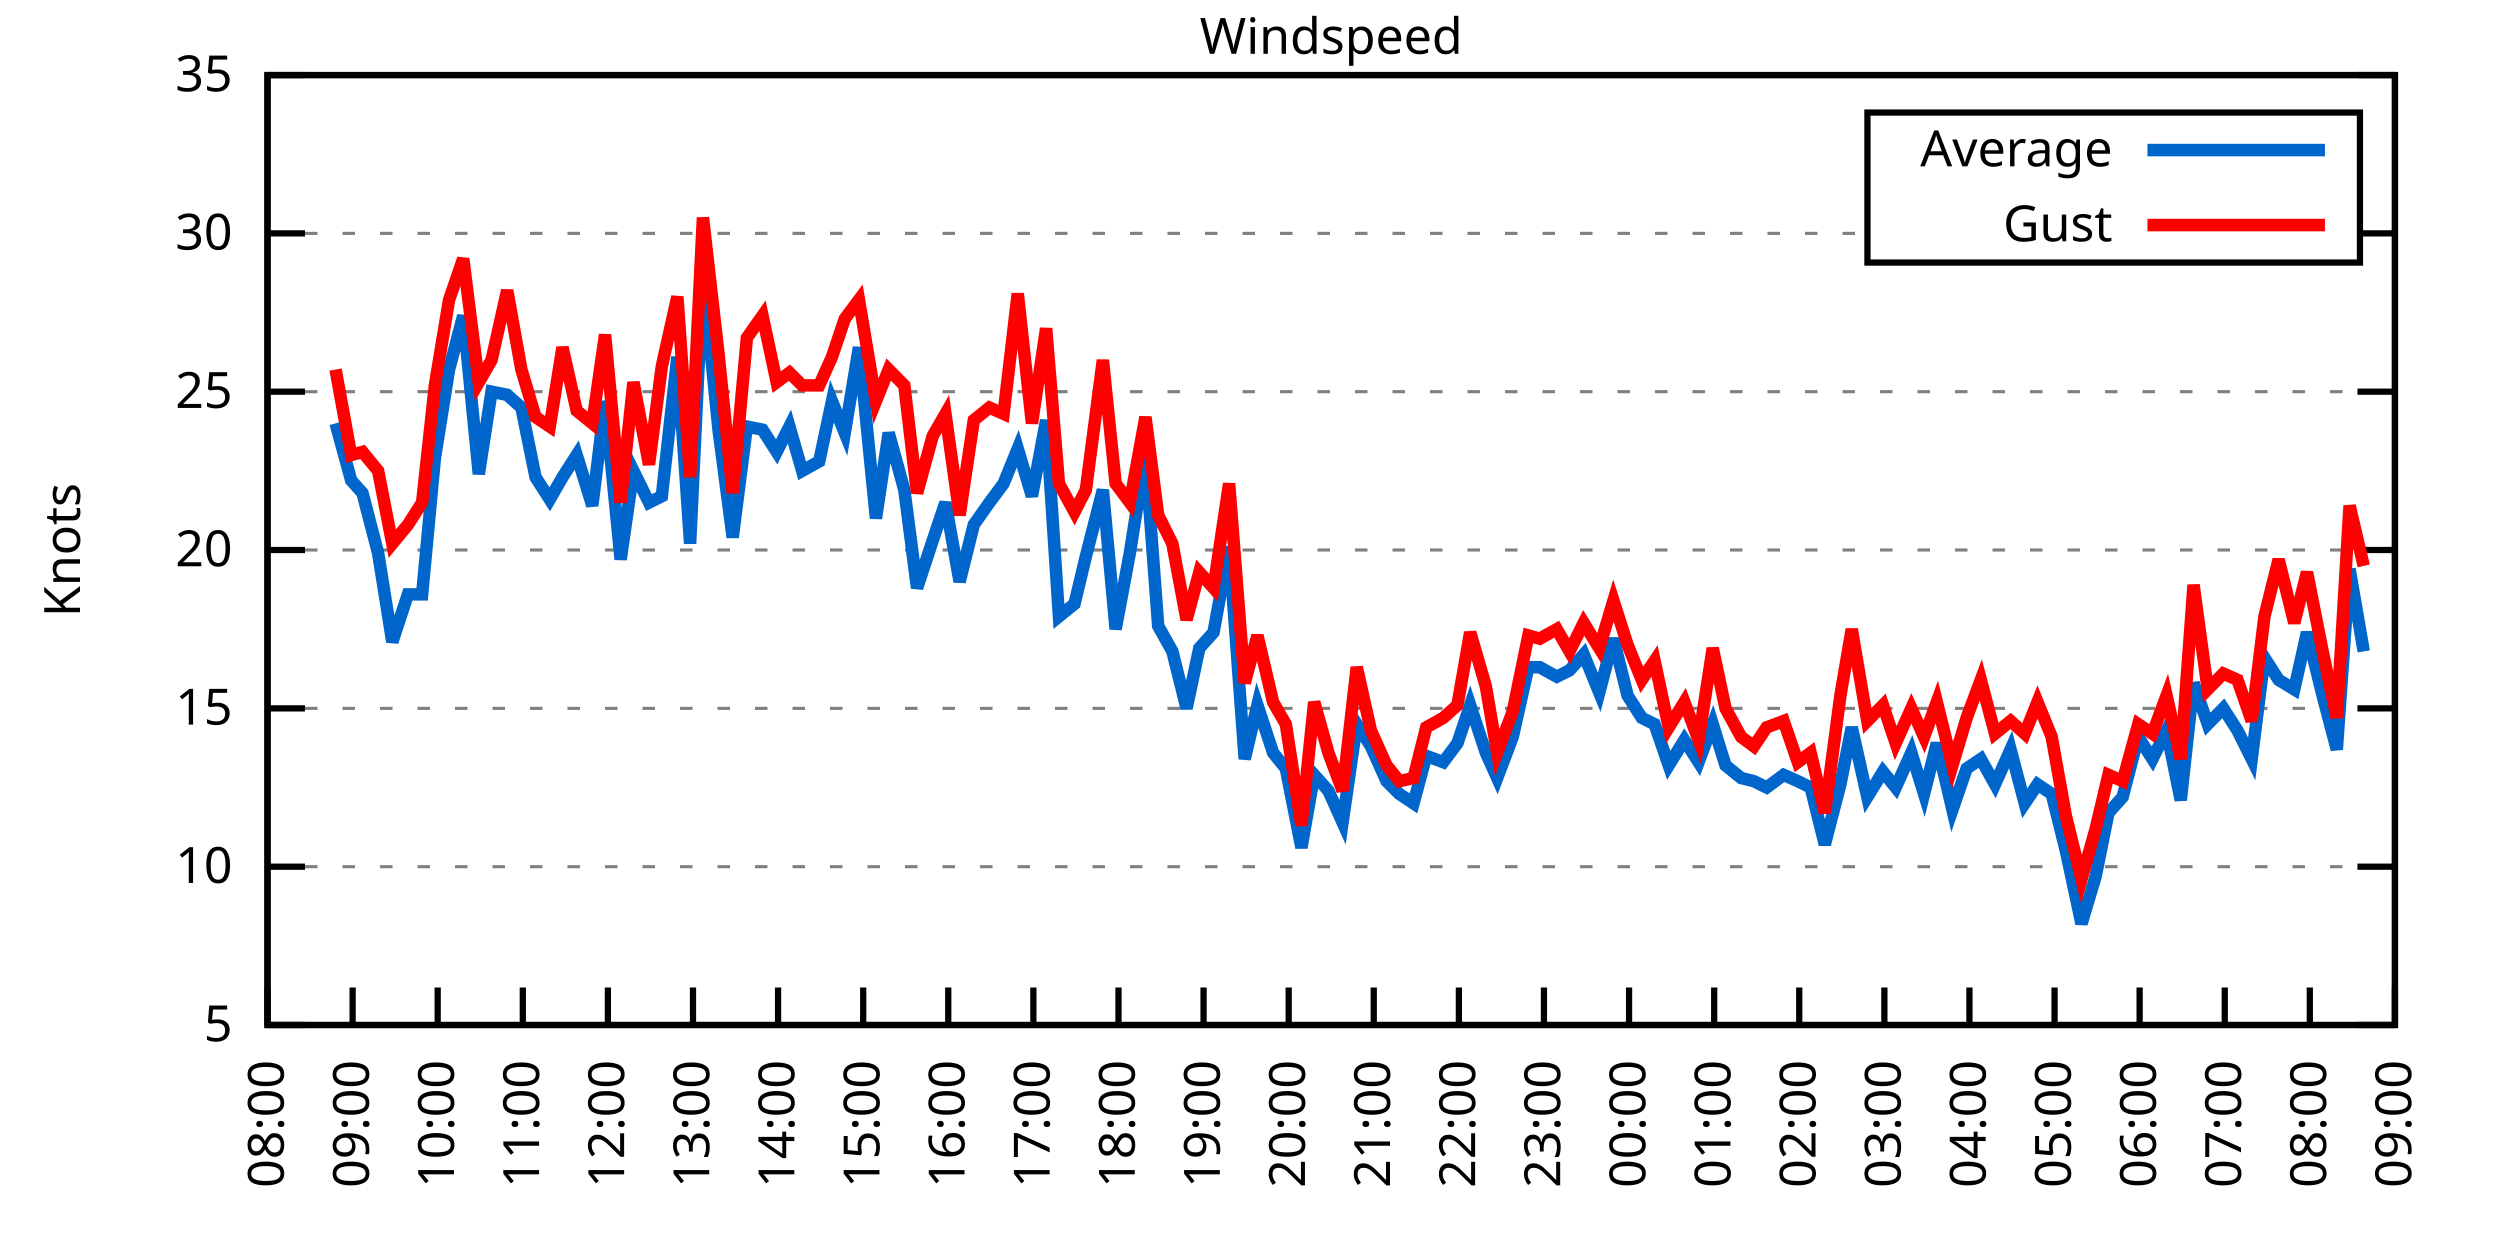
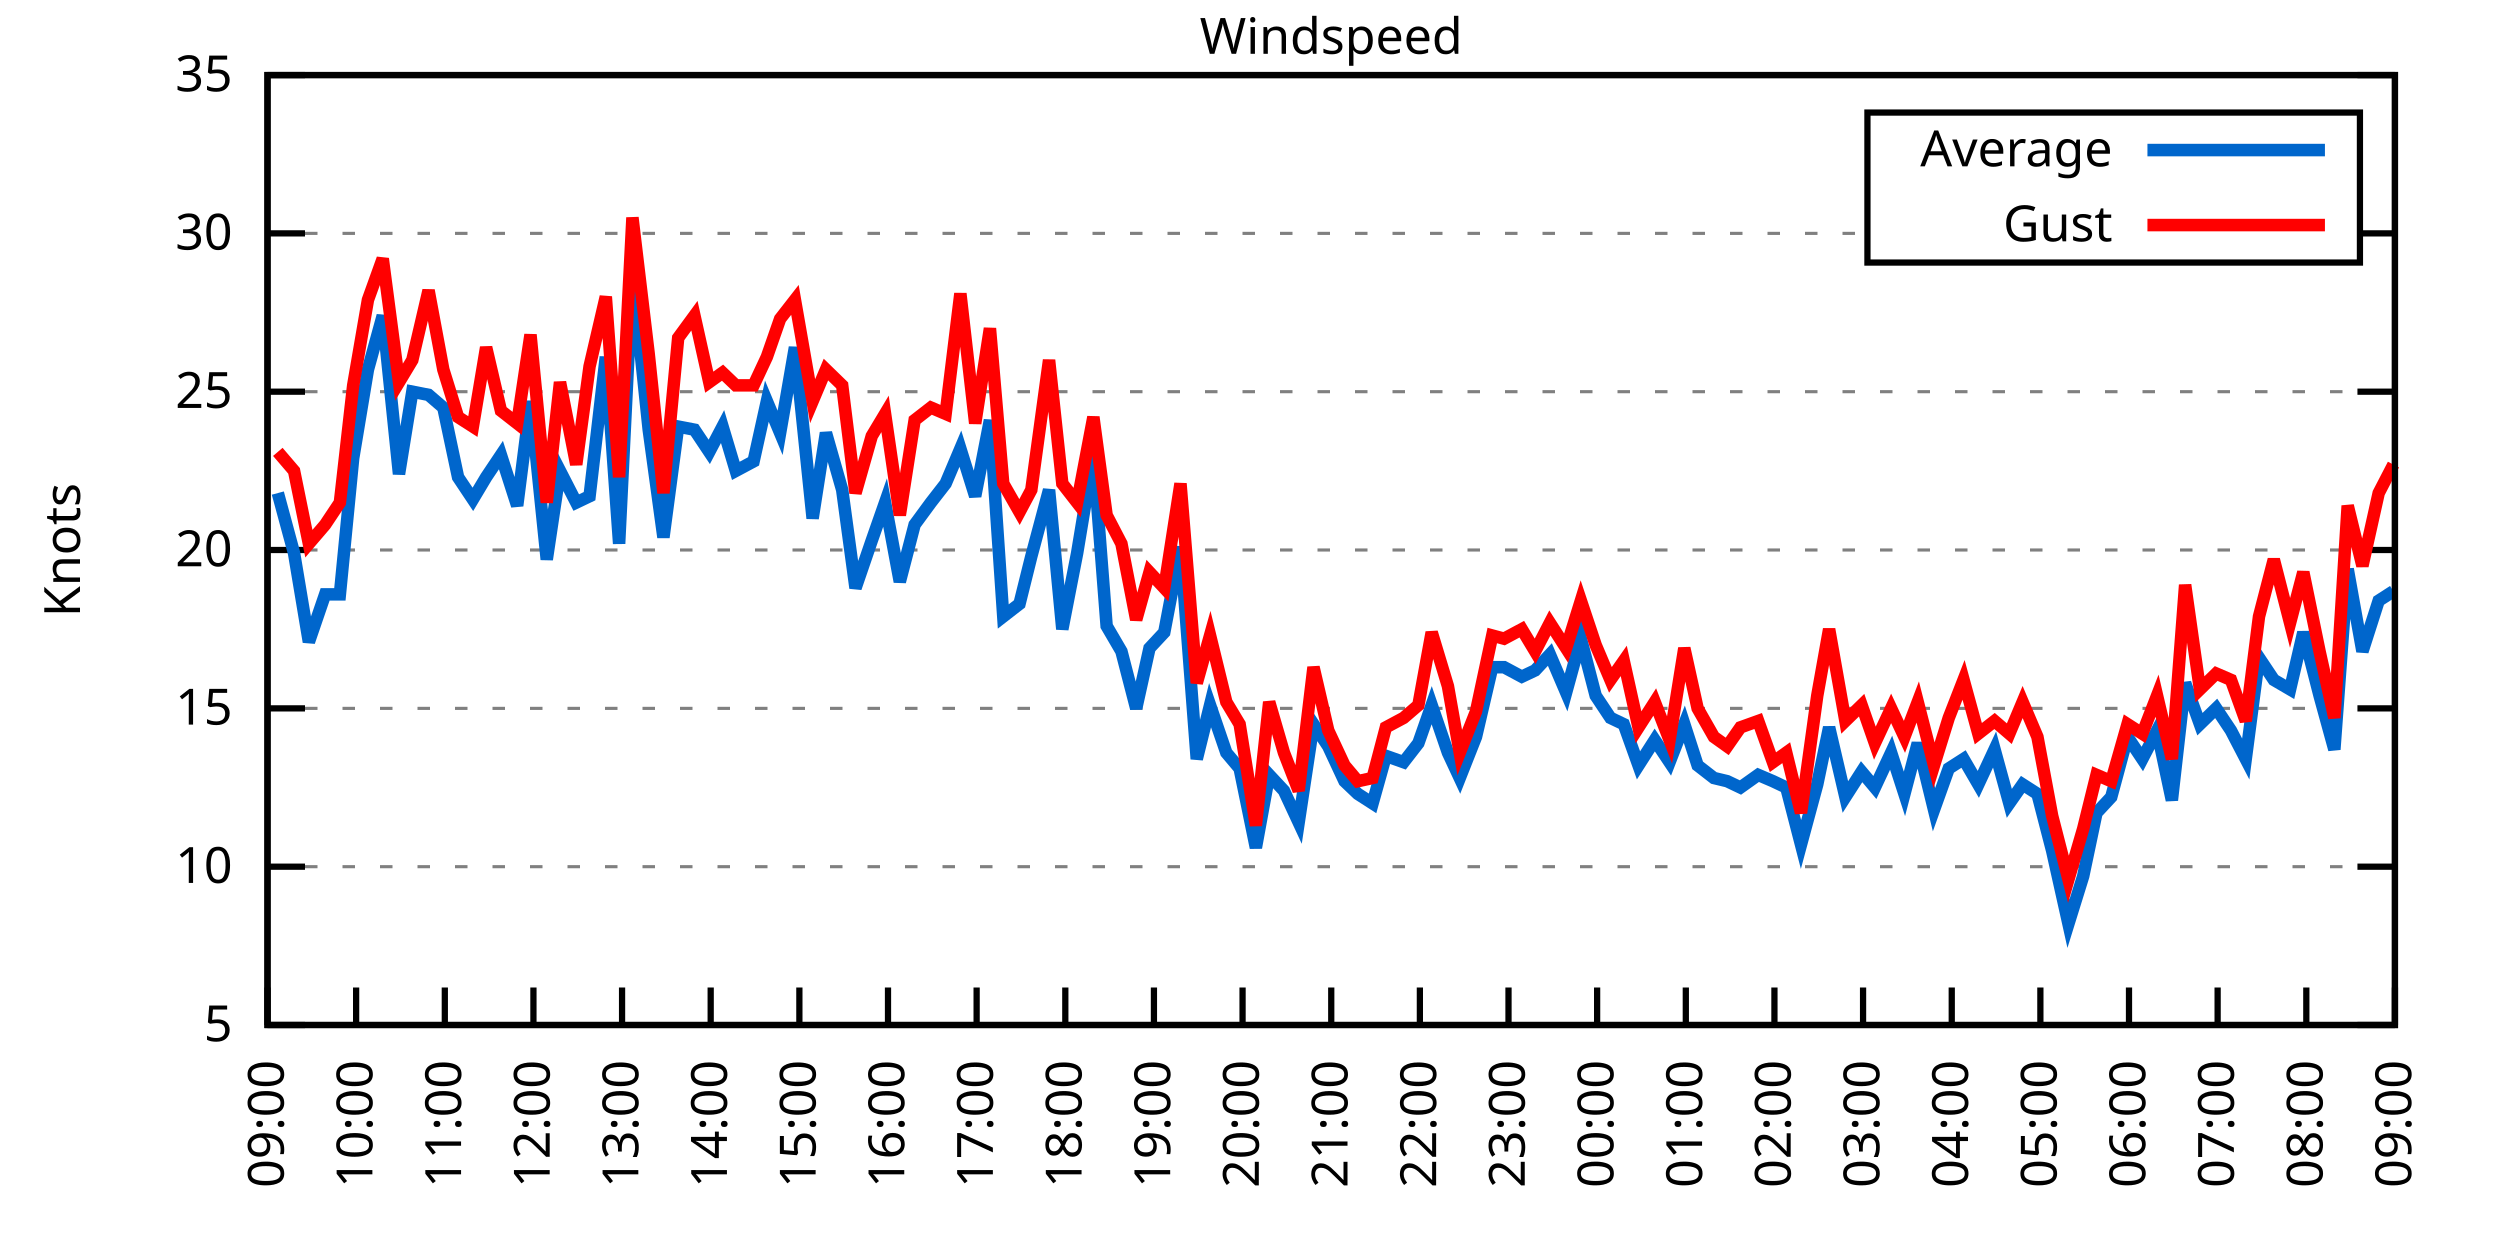
<svg xmlns="http://www.w3.org/2000/svg" xmlns:xlink="http://www.w3.org/1999/xlink" width="400" height="200" viewBox="0 0 400 200">
  <g id="gnuplot_canvas">
    <rect x="0" y="0" width="400" height="200" fill="none" />
    <defs>
      <circle id="gpDot" r="0.5" stroke-width="0.5" stroke="currentColor" />
      <path id="gpPt0" stroke-width="0.333" stroke="currentColor" d="M-1,0 h2 M0,-1 v2" />
      <path id="gpPt1" stroke-width="0.333" stroke="currentColor" d="M-1,-1 L1,1 M1,-1 L-1,1" />
      <path id="gpPt2" stroke-width="0.333" stroke="currentColor" d="M-1,0 L1,0 M0,-1 L0,1 M-1,-1 L1,1 M-1,1 L1,-1" />
      <rect id="gpPt3" stroke-width="0.333" stroke="currentColor" x="-1" y="-1" width="2" height="2" />
      <rect id="gpPt4" stroke-width="0.333" stroke="currentColor" fill="currentColor" x="-1" y="-1" width="2" height="2" />
      <circle id="gpPt5" stroke-width="0.333" stroke="currentColor" cx="0" cy="0" r="1" />
      <use xlink:href="#gpPt5" id="gpPt6" fill="currentColor" stroke="none" />
      <path id="gpPt7" stroke-width="0.333" stroke="currentColor" d="M0,-1.33 L-1.33,0.67 L1.33,0.67 z" />
      <use xlink:href="#gpPt7" id="gpPt8" fill="currentColor" stroke="none" />
      <use xlink:href="#gpPt7" id="gpPt9" stroke="currentColor" transform="rotate(180)" />
      <use xlink:href="#gpPt9" id="gpPt10" fill="currentColor" stroke="none" />
      <use xlink:href="#gpPt3" id="gpPt11" stroke="currentColor" transform="rotate(45)" />
      <use xlink:href="#gpPt11" id="gpPt12" fill="currentColor" stroke="none" />
      <path id="gpPt13" stroke-width="0.333" stroke="currentColor" d="M0,1.330 L1.265,0.411 L0.782,-1.067 L-0.782,-1.076 L-1.265,0.411 z" />
      <use xlink:href="#gpPt13" id="gpPt14" fill="currentColor" stroke="none" />
      <filter id="textbox" filterUnits="objectBoundingBox" x="0" y="0" height="1" width="1">
        <feFlood flood-color="white" flood-opacity="1" result="bgnd" />
        <feComposite in="SourceGraphic" in2="bgnd" operator="atop" />
      </filter>
      <filter id="greybox" filterUnits="objectBoundingBox" x="0" y="0" height="1" width="1">
        <feFlood flood-color="lightgrey" flood-opacity="1" result="grey" />
        <feComposite in="SourceGraphic" in2="grey" operator="atop" />
      </filter>
    </defs>
    <g fill="none" color="white" stroke="currentColor" stroke-width="1.00" stroke-linecap="butt" stroke-linejoin="miter">
</g>
    <g fill="none" color="black" stroke="currentColor" stroke-width="1.00" stroke-linecap="butt" stroke-linejoin="miter">
      <g stroke="none" shape-rendering="crispEdges">
        <polygon fill="rgb(255, 255, 255)" points="42.80,164.00 383.18,164.00 383.18,12.02 42.80,12.02 " />
      </g>
    </g>
    <g fill="none" color="black" stroke="currentColor" stroke-width="1.00" stroke-linecap="butt" stroke-linejoin="miter">
</g>
    <g fill="none" color="black" stroke="black" stroke-width="0.50" stroke-linecap="butt" stroke-linejoin="miter">
</g>
    <g fill="none" color="gray" stroke="currentColor" stroke-width="0.50" stroke-linecap="butt" stroke-linejoin="miter">
      <path stroke="gray" stroke-dasharray="2,4" class="gridline" d="M42.80,164.00 L383.19,164.00  " />
    </g>
    <g fill="none" color="gray" stroke="gray" stroke-width="1.00" stroke-linecap="butt" stroke-linejoin="miter">
</g>
    <g fill="none" color="black" stroke="currentColor" stroke-width="1.00" stroke-linecap="butt" stroke-linejoin="miter">
      <path stroke="black" d="M42.80,164.00 L48.80,164.00 M383.19,164.00 L377.19,164.00  " />
      <g transform="translate(37.20,166.60)" stroke="none" fill="black" font-family="Sans" font-size="8.00" text-anchor="end">
        <text>
          <tspan font-family="Sans"> 5</tspan>
        </text>
      </g>
    </g>
    <g fill="none" color="black" stroke="currentColor" stroke-width="1.00" stroke-linecap="butt" stroke-linejoin="miter">
</g>
    <g fill="none" color="black" stroke="black" stroke-width="0.50" stroke-linecap="butt" stroke-linejoin="miter">
</g>
    <g fill="none" color="gray" stroke="currentColor" stroke-width="0.50" stroke-linecap="butt" stroke-linejoin="miter">
      <path stroke="gray" stroke-dasharray="2,4" class="gridline" d="M42.80,138.67 L383.19,138.67  " />
    </g>
    <g fill="none" color="gray" stroke="gray" stroke-width="1.00" stroke-linecap="butt" stroke-linejoin="miter">
</g>
    <g fill="none" color="black" stroke="currentColor" stroke-width="1.00" stroke-linecap="butt" stroke-linejoin="miter">
      <path stroke="black" d="M42.80,138.67 L48.80,138.67 M383.19,138.67 L377.19,138.67  " />
      <g transform="translate(37.20,141.27)" stroke="none" fill="black" font-family="Sans" font-size="8.00" text-anchor="end">
        <text>
          <tspan font-family="Sans"> 10</tspan>
        </text>
      </g>
    </g>
    <g fill="none" color="black" stroke="currentColor" stroke-width="1.00" stroke-linecap="butt" stroke-linejoin="miter">
</g>
    <g fill="none" color="black" stroke="black" stroke-width="0.50" stroke-linecap="butt" stroke-linejoin="miter">
</g>
    <g fill="none" color="gray" stroke="currentColor" stroke-width="0.50" stroke-linecap="butt" stroke-linejoin="miter">
      <path stroke="gray" stroke-dasharray="2,4" class="gridline" d="M42.80,113.34 L383.19,113.34  " />
    </g>
    <g fill="none" color="gray" stroke="gray" stroke-width="1.00" stroke-linecap="butt" stroke-linejoin="miter">
</g>
    <g fill="none" color="black" stroke="currentColor" stroke-width="1.00" stroke-linecap="butt" stroke-linejoin="miter">
      <path stroke="black" d="M42.80,113.34 L48.80,113.34 M383.19,113.34 L377.19,113.34  " />
      <g transform="translate(37.20,115.94)" stroke="none" fill="black" font-family="Sans" font-size="8.00" text-anchor="end">
        <text>
          <tspan font-family="Sans"> 15</tspan>
        </text>
      </g>
    </g>
    <g fill="none" color="black" stroke="currentColor" stroke-width="1.00" stroke-linecap="butt" stroke-linejoin="miter">
</g>
    <g fill="none" color="black" stroke="black" stroke-width="0.50" stroke-linecap="butt" stroke-linejoin="miter">
</g>
    <g fill="none" color="gray" stroke="currentColor" stroke-width="0.50" stroke-linecap="butt" stroke-linejoin="miter">
      <path stroke="gray" stroke-dasharray="2,4" class="gridline" d="M42.80,88.00 L383.19,88.00  " />
    </g>
    <g fill="none" color="gray" stroke="gray" stroke-width="1.00" stroke-linecap="butt" stroke-linejoin="miter">
</g>
    <g fill="none" color="black" stroke="currentColor" stroke-width="1.00" stroke-linecap="butt" stroke-linejoin="miter">
      <path stroke="black" d="M42.80,88.00 L48.80,88.00 M383.19,88.00 L377.19,88.00  " />
      <g transform="translate(37.20,90.60)" stroke="none" fill="black" font-family="Sans" font-size="8.00" text-anchor="end">
        <text>
          <tspan font-family="Sans"> 20</tspan>
        </text>
      </g>
    </g>
    <g fill="none" color="black" stroke="currentColor" stroke-width="1.00" stroke-linecap="butt" stroke-linejoin="miter">
</g>
    <g fill="none" color="black" stroke="black" stroke-width="0.50" stroke-linecap="butt" stroke-linejoin="miter">
</g>
    <g fill="none" color="gray" stroke="currentColor" stroke-width="0.50" stroke-linecap="butt" stroke-linejoin="miter">
      <path stroke="gray" stroke-dasharray="2,4" class="gridline" d="M42.80,62.67 L383.19,62.67  " />
    </g>
    <g fill="none" color="gray" stroke="gray" stroke-width="1.00" stroke-linecap="butt" stroke-linejoin="miter">
</g>
    <g fill="none" color="black" stroke="currentColor" stroke-width="1.00" stroke-linecap="butt" stroke-linejoin="miter">
      <path stroke="black" d="M42.80,62.67 L48.80,62.67 M383.19,62.67 L377.19,62.67  " />
      <g transform="translate(37.20,65.27)" stroke="none" fill="black" font-family="Sans" font-size="8.00" text-anchor="end">
        <text>
          <tspan font-family="Sans"> 25</tspan>
        </text>
      </g>
    </g>
    <g fill="none" color="black" stroke="currentColor" stroke-width="1.00" stroke-linecap="butt" stroke-linejoin="miter">
</g>
    <g fill="none" color="black" stroke="black" stroke-width="0.50" stroke-linecap="butt" stroke-linejoin="miter">
</g>
    <g fill="none" color="gray" stroke="currentColor" stroke-width="0.50" stroke-linecap="butt" stroke-linejoin="miter">
      <path stroke="gray" stroke-dasharray="2,4" class="gridline" d="M42.80,37.34 L298.79,37.34 M377.59,37.34 L383.19,37.34  " />
    </g>
    <g fill="none" color="gray" stroke="gray" stroke-width="1.00" stroke-linecap="butt" stroke-linejoin="miter">
</g>
    <g fill="none" color="black" stroke="currentColor" stroke-width="1.00" stroke-linecap="butt" stroke-linejoin="miter">
      <path stroke="black" d="M42.80,37.34 L48.80,37.34 M383.19,37.34 L377.19,37.34  " />
      <g transform="translate(37.20,39.94)" stroke="none" fill="black" font-family="Sans" font-size="8.00" text-anchor="end">
        <text>
          <tspan font-family="Sans"> 30</tspan>
        </text>
      </g>
    </g>
    <g fill="none" color="black" stroke="currentColor" stroke-width="1.00" stroke-linecap="butt" stroke-linejoin="miter">
</g>
    <g fill="none" color="black" stroke="black" stroke-width="0.50" stroke-linecap="butt" stroke-linejoin="miter">
</g>
    <g fill="none" color="gray" stroke="currentColor" stroke-width="0.50" stroke-linecap="butt" stroke-linejoin="miter">
      <path stroke="gray" stroke-dasharray="2,4" class="gridline" d="M42.80,12.01 L383.19,12.01  " />
    </g>
    <g fill="none" color="gray" stroke="gray" stroke-width="1.00" stroke-linecap="butt" stroke-linejoin="miter">
</g>
    <g fill="none" color="black" stroke="currentColor" stroke-width="1.00" stroke-linecap="butt" stroke-linejoin="miter">
      <path stroke="black" d="M42.80,12.01 L48.80,12.01 M383.19,12.01 L377.19,12.01  " />
      <g transform="translate(37.20,14.61)" stroke="none" fill="black" font-family="Sans" font-size="8.00" text-anchor="end">
        <text>
          <tspan font-family="Sans"> 35</tspan>
        </text>
      </g>
    </g>
    <g fill="none" color="black" stroke="currentColor" stroke-width="1.00" stroke-linecap="butt" stroke-linejoin="miter">
      <path stroke="black" d="M42.80,164.00 L42.80,158.00  " />
      <g transform="translate(45.40,169.60) rotate(270.00)" stroke="none" fill="black" font-family="Sans" font-size="8.00" text-anchor="end">
        <text>
-           <tspan font-family="Sans">08:00</tspan>
-         </text>
-       </g>
-     </g>
-     <g fill="none" color="black" stroke="currentColor" stroke-width="1.00" stroke-linecap="butt" stroke-linejoin="miter">
-       <path stroke="black" d="M56.42,164.00 L56.42,158.00  " />
-       <g transform="translate(59.02,169.60) rotate(270.00)" stroke="none" fill="black" font-family="Sans" font-size="8.00" text-anchor="end">
-         <text>
          <tspan font-family="Sans">09:00</tspan>
        </text>
      </g>
    </g>
    <g fill="none" color="black" stroke="currentColor" stroke-width="1.00" stroke-linecap="butt" stroke-linejoin="miter">
-       <path stroke="black" d="M70.03,164.00 L70.03,158.00  " />
-       <g transform="translate(72.63,169.60) rotate(270.00)" stroke="none" fill="black" font-family="Sans" font-size="8.00" text-anchor="end">
+       <path stroke="black" d="M56.98,164.00 L56.98,158.00  " />
+       <g transform="translate(59.58,169.60) rotate(270.00)" stroke="none" fill="black" font-family="Sans" font-size="8.00" text-anchor="end">
        <text>
          <tspan font-family="Sans">10:00</tspan>
        </text>
      </g>
    </g>
    <g fill="none" color="black" stroke="currentColor" stroke-width="1.00" stroke-linecap="butt" stroke-linejoin="miter">
-       <path stroke="black" d="M83.65,164.00 L83.65,158.00  " />
-       <g transform="translate(86.25,169.60) rotate(270.00)" stroke="none" fill="black" font-family="Sans" font-size="8.00" text-anchor="end">
+       <path stroke="black" d="M71.17,164.00 L71.17,158.00  " />
+       <g transform="translate(73.77,169.60) rotate(270.00)" stroke="none" fill="black" font-family="Sans" font-size="8.00" text-anchor="end">
        <text>
          <tspan font-family="Sans">11:00</tspan>
        </text>
      </g>
    </g>
    <g fill="none" color="black" stroke="currentColor" stroke-width="1.00" stroke-linecap="butt" stroke-linejoin="miter">
-       <path stroke="black" d="M97.26,164.00 L97.26,158.00  " />
-       <g transform="translate(99.86,169.60) rotate(270.00)" stroke="none" fill="black" font-family="Sans" font-size="8.00" text-anchor="end">
+       <path stroke="black" d="M85.35,164.00 L85.35,158.00  " />
+       <g transform="translate(87.95,169.60) rotate(270.00)" stroke="none" fill="black" font-family="Sans" font-size="8.00" text-anchor="end">
        <text>
          <tspan font-family="Sans">12:00</tspan>
        </text>
      </g>
    </g>
    <g fill="none" color="black" stroke="currentColor" stroke-width="1.00" stroke-linecap="butt" stroke-linejoin="miter">
-       <path stroke="black" d="M110.88,164.00 L110.88,158.00  " />
-       <g transform="translate(113.48,169.60) rotate(270.00)" stroke="none" fill="black" font-family="Sans" font-size="8.00" text-anchor="end">
+       <path stroke="black" d="M99.53,164.00 L99.53,158.00  " />
+       <g transform="translate(102.13,169.60) rotate(270.00)" stroke="none" fill="black" font-family="Sans" font-size="8.00" text-anchor="end">
        <text>
          <tspan font-family="Sans">13:00</tspan>
        </text>
      </g>
    </g>
    <g fill="none" color="black" stroke="currentColor" stroke-width="1.00" stroke-linecap="butt" stroke-linejoin="miter">
-       <path stroke="black" d="M124.49,164.00 L124.49,158.00  " />
-       <g transform="translate(127.09,169.60) rotate(270.00)" stroke="none" fill="black" font-family="Sans" font-size="8.00" text-anchor="end">
+       <path stroke="black" d="M113.71,164.00 L113.71,158.00  " />
+       <g transform="translate(116.31,169.60) rotate(270.00)" stroke="none" fill="black" font-family="Sans" font-size="8.00" text-anchor="end">
        <text>
          <tspan font-family="Sans">14:00</tspan>
        </text>
      </g>
    </g>
    <g fill="none" color="black" stroke="currentColor" stroke-width="1.00" stroke-linecap="butt" stroke-linejoin="miter">
-       <path stroke="black" d="M138.11,164.00 L138.11,158.00  " />
-       <g transform="translate(140.71,169.60) rotate(270.00)" stroke="none" fill="black" font-family="Sans" font-size="8.00" text-anchor="end">
+       <path stroke="black" d="M127.90,164.00 L127.90,158.00  " />
+       <g transform="translate(130.50,169.60) rotate(270.00)" stroke="none" fill="black" font-family="Sans" font-size="8.00" text-anchor="end">
        <text>
          <tspan font-family="Sans">15:00</tspan>
        </text>
      </g>
    </g>
    <g fill="none" color="black" stroke="currentColor" stroke-width="1.00" stroke-linecap="butt" stroke-linejoin="miter">
-       <path stroke="black" d="M151.72,164.00 L151.72,158.00  " />
-       <g transform="translate(154.32,169.60) rotate(270.00)" stroke="none" fill="black" font-family="Sans" font-size="8.00" text-anchor="end">
+       <path stroke="black" d="M142.08,164.00 L142.08,158.00  " />
+       <g transform="translate(144.68,169.60) rotate(270.00)" stroke="none" fill="black" font-family="Sans" font-size="8.00" text-anchor="end">
        <text>
          <tspan font-family="Sans">16:00</tspan>
        </text>
      </g>
    </g>
    <g fill="none" color="black" stroke="currentColor" stroke-width="1.00" stroke-linecap="butt" stroke-linejoin="miter">
-       <path stroke="black" d="M165.34,164.00 L165.34,158.00  " />
-       <g transform="translate(167.94,169.60) rotate(270.00)" stroke="none" fill="black" font-family="Sans" font-size="8.00" text-anchor="end">
+       <path stroke="black" d="M156.26,164.00 L156.26,158.00  " />
+       <g transform="translate(158.86,169.60) rotate(270.00)" stroke="none" fill="black" font-family="Sans" font-size="8.00" text-anchor="end">
        <text>
          <tspan font-family="Sans">17:00</tspan>
        </text>
      </g>
    </g>
    <g fill="none" color="black" stroke="currentColor" stroke-width="1.00" stroke-linecap="butt" stroke-linejoin="miter">
-       <path stroke="black" d="M178.96,164.00 L178.96,158.00  " />
-       <g transform="translate(181.56,169.60) rotate(270.00)" stroke="none" fill="black" font-family="Sans" font-size="8.00" text-anchor="end">
+       <path stroke="black" d="M170.45,164.00 L170.45,158.00  " />
+       <g transform="translate(173.05,169.60) rotate(270.00)" stroke="none" fill="black" font-family="Sans" font-size="8.00" text-anchor="end">
        <text>
          <tspan font-family="Sans">18:00</tspan>
        </text>
      </g>
    </g>
    <g fill="none" color="black" stroke="currentColor" stroke-width="1.00" stroke-linecap="butt" stroke-linejoin="miter">
-       <path stroke="black" d="M192.57,164.00 L192.57,158.00  " />
-       <g transform="translate(195.17,169.60) rotate(270.00)" stroke="none" fill="black" font-family="Sans" font-size="8.00" text-anchor="end">
+       <path stroke="black" d="M184.63,164.00 L184.63,158.00  " />
+       <g transform="translate(187.23,169.60) rotate(270.00)" stroke="none" fill="black" font-family="Sans" font-size="8.00" text-anchor="end">
        <text>
          <tspan font-family="Sans">19:00</tspan>
        </text>
      </g>
    </g>
    <g fill="none" color="black" stroke="currentColor" stroke-width="1.00" stroke-linecap="butt" stroke-linejoin="miter">
-       <path stroke="black" d="M206.19,164.00 L206.19,158.00  " />
-       <g transform="translate(208.79,169.60) rotate(270.00)" stroke="none" fill="black" font-family="Sans" font-size="8.00" text-anchor="end">
+       <path stroke="black" d="M198.81,164.00 L198.81,158.00  " />
+       <g transform="translate(201.41,169.60) rotate(270.00)" stroke="none" fill="black" font-family="Sans" font-size="8.00" text-anchor="end">
        <text>
          <tspan font-family="Sans">20:00</tspan>
        </text>
      </g>
    </g>
    <g fill="none" color="black" stroke="currentColor" stroke-width="1.00" stroke-linecap="butt" stroke-linejoin="miter">
-       <path stroke="black" d="M219.80,164.00 L219.80,158.00  " />
-       <g transform="translate(222.40,169.60) rotate(270.00)" stroke="none" fill="black" font-family="Sans" font-size="8.00" text-anchor="end">
+       <path stroke="black" d="M213.00,164.00 L213.00,158.00  " />
+       <g transform="translate(215.60,169.60) rotate(270.00)" stroke="none" fill="black" font-family="Sans" font-size="8.00" text-anchor="end">
        <text>
          <tspan font-family="Sans">21:00</tspan>
        </text>
      </g>
    </g>
    <g fill="none" color="black" stroke="currentColor" stroke-width="1.00" stroke-linecap="butt" stroke-linejoin="miter">
-       <path stroke="black" d="M233.42,164.00 L233.42,158.00  " />
-       <g transform="translate(236.02,169.60) rotate(270.00)" stroke="none" fill="black" font-family="Sans" font-size="8.00" text-anchor="end">
+       <path stroke="black" d="M227.18,164.00 L227.18,158.00  " />
+       <g transform="translate(229.78,169.60) rotate(270.00)" stroke="none" fill="black" font-family="Sans" font-size="8.00" text-anchor="end">
        <text>
          <tspan font-family="Sans">22:00</tspan>
        </text>
      </g>
    </g>
    <g fill="none" color="black" stroke="currentColor" stroke-width="1.00" stroke-linecap="butt" stroke-linejoin="miter">
-       <path stroke="black" d="M247.03,164.00 L247.03,158.00  " />
-       <g transform="translate(249.63,169.60) rotate(270.00)" stroke="none" fill="black" font-family="Sans" font-size="8.00" text-anchor="end">
+       <path stroke="black" d="M241.36,164.00 L241.36,158.00  " />
+       <g transform="translate(243.96,169.60) rotate(270.00)" stroke="none" fill="black" font-family="Sans" font-size="8.00" text-anchor="end">
        <text>
          <tspan font-family="Sans">23:00</tspan>
        </text>
      </g>
    </g>
    <g fill="none" color="black" stroke="currentColor" stroke-width="1.00" stroke-linecap="butt" stroke-linejoin="miter">
-       <path stroke="black" d="M260.65,164.00 L260.65,158.00  " />
-       <g transform="translate(263.25,169.60) rotate(270.00)" stroke="none" fill="black" font-family="Sans" font-size="8.00" text-anchor="end">
+       <path stroke="black" d="M255.54,164.00 L255.54,158.00  " />
+       <g transform="translate(258.14,169.60) rotate(270.00)" stroke="none" fill="black" font-family="Sans" font-size="8.00" text-anchor="end">
        <text>
          <tspan font-family="Sans">00:00</tspan>
        </text>
      </g>
    </g>
    <g fill="none" color="black" stroke="currentColor" stroke-width="1.00" stroke-linecap="butt" stroke-linejoin="miter">
-       <path stroke="black" d="M274.27,164.00 L274.27,158.00  " />
-       <g transform="translate(276.87,169.60) rotate(270.00)" stroke="none" fill="black" font-family="Sans" font-size="8.00" text-anchor="end">
+       <path stroke="black" d="M269.73,164.00 L269.73,158.00  " />
+       <g transform="translate(272.33,169.60) rotate(270.00)" stroke="none" fill="black" font-family="Sans" font-size="8.00" text-anchor="end">
        <text>
          <tspan font-family="Sans">01:00</tspan>
        </text>
      </g>
    </g>
    <g fill="none" color="black" stroke="currentColor" stroke-width="1.00" stroke-linecap="butt" stroke-linejoin="miter">
-       <path stroke="black" d="M287.88,164.00 L287.88,158.00  " />
-       <g transform="translate(290.48,169.60) rotate(270.00)" stroke="none" fill="black" font-family="Sans" font-size="8.00" text-anchor="end">
+       <path stroke="black" d="M283.91,164.00 L283.91,158.00  " />
+       <g transform="translate(286.51,169.60) rotate(270.00)" stroke="none" fill="black" font-family="Sans" font-size="8.00" text-anchor="end">
        <text>
          <tspan font-family="Sans">02:00</tspan>
        </text>
      </g>
    </g>
    <g fill="none" color="black" stroke="currentColor" stroke-width="1.00" stroke-linecap="butt" stroke-linejoin="miter">
-       <path stroke="black" d="M301.50,164.00 L301.50,158.00  " />
-       <g transform="translate(304.10,169.60) rotate(270.00)" stroke="none" fill="black" font-family="Sans" font-size="8.00" text-anchor="end">
+       <path stroke="black" d="M298.09,164.00 L298.09,158.00  " />
+       <g transform="translate(300.69,169.60) rotate(270.00)" stroke="none" fill="black" font-family="Sans" font-size="8.00" text-anchor="end">
        <text>
          <tspan font-family="Sans">03:00</tspan>
        </text>
      </g>
    </g>
    <g fill="none" color="black" stroke="currentColor" stroke-width="1.00" stroke-linecap="butt" stroke-linejoin="miter">
-       <path stroke="black" d="M315.11,164.00 L315.11,158.00  " />
-       <g transform="translate(317.71,169.60) rotate(270.00)" stroke="none" fill="black" font-family="Sans" font-size="8.00" text-anchor="end">
+       <path stroke="black" d="M312.28,164.00 L312.28,158.00  " />
+       <g transform="translate(314.88,169.60) rotate(270.00)" stroke="none" fill="black" font-family="Sans" font-size="8.00" text-anchor="end">
        <text>
          <tspan font-family="Sans">04:00</tspan>
        </text>
      </g>
    </g>
    <g fill="none" color="black" stroke="currentColor" stroke-width="1.00" stroke-linecap="butt" stroke-linejoin="miter">
-       <path stroke="black" d="M328.73,164.00 L328.73,158.00  " />
-       <g transform="translate(331.33,169.60) rotate(270.00)" stroke="none" fill="black" font-family="Sans" font-size="8.00" text-anchor="end">
+       <path stroke="black" d="M326.46,164.00 L326.46,158.00  " />
+       <g transform="translate(329.06,169.60) rotate(270.00)" stroke="none" fill="black" font-family="Sans" font-size="8.00" text-anchor="end">
        <text>
          <tspan font-family="Sans">05:00</tspan>
        </text>
      </g>
    </g>
    <g fill="none" color="black" stroke="currentColor" stroke-width="1.00" stroke-linecap="butt" stroke-linejoin="miter">
-       <path stroke="black" d="M342.34,164.00 L342.34,158.00  " />
-       <g transform="translate(344.94,169.60) rotate(270.00)" stroke="none" fill="black" font-family="Sans" font-size="8.00" text-anchor="end">
+       <path stroke="black" d="M340.64,164.00 L340.64,158.00  " />
+       <g transform="translate(343.24,169.60) rotate(270.00)" stroke="none" fill="black" font-family="Sans" font-size="8.00" text-anchor="end">
        <text>
          <tspan font-family="Sans">06:00</tspan>
        </text>
      </g>
    </g>
    <g fill="none" color="black" stroke="currentColor" stroke-width="1.00" stroke-linecap="butt" stroke-linejoin="miter">
-       <path stroke="black" d="M355.96,164.00 L355.96,158.00  " />
-       <g transform="translate(358.56,169.60) rotate(270.00)" stroke="none" fill="black" font-family="Sans" font-size="8.00" text-anchor="end">
+       <path stroke="black" d="M354.82,164.00 L354.82,158.00  " />
+       <g transform="translate(357.42,169.60) rotate(270.00)" stroke="none" fill="black" font-family="Sans" font-size="8.00" text-anchor="end">
        <text>
          <tspan font-family="Sans">07:00</tspan>
        </text>
      </g>
    </g>
    <g fill="none" color="black" stroke="currentColor" stroke-width="1.00" stroke-linecap="butt" stroke-linejoin="miter">
-       <path stroke="black" d="M369.57,164.00 L369.57,158.00  " />
-       <g transform="translate(372.17,169.60) rotate(270.00)" stroke="none" fill="black" font-family="Sans" font-size="8.00" text-anchor="end">
+       <path stroke="black" d="M369.01,164.00 L369.01,158.00  " />
+       <g transform="translate(371.61,169.60) rotate(270.00)" stroke="none" fill="black" font-family="Sans" font-size="8.00" text-anchor="end">
        <text>
          <tspan font-family="Sans">08:00</tspan>
        </text>
      </g>
    </g>
    <g fill="none" color="black" stroke="currentColor" stroke-width="1.00" stroke-linecap="butt" stroke-linejoin="miter">
      <path stroke="black" d="M383.19,164.00 L383.19,158.00  " />
      <g transform="translate(385.79,169.60) rotate(270.00)" stroke="none" fill="black" font-family="Sans" font-size="8.00" text-anchor="end">
        <text>
          <tspan font-family="Sans">09:00</tspan>
        </text>
      </g>
    </g>
    <g fill="none" color="black" stroke="currentColor" stroke-width="1.00" stroke-linecap="butt" stroke-linejoin="miter">
</g>
    <g fill="none" color="black" stroke="currentColor" stroke-width="1.00" stroke-linecap="butt" stroke-linejoin="miter">
      <path stroke="black" d="M42.80,12.01 L42.80,164.00 L383.19,164.00 L383.19,12.01 L42.80,12.01 Z  " />
    </g>
    <g fill="none" color="black" stroke="currentColor" stroke-width="1.00" stroke-linecap="butt" stroke-linejoin="miter">
</g>
    <g fill="none" color="black" stroke="currentColor" stroke-width="1.00" stroke-linecap="butt" stroke-linejoin="miter">
      <path stroke="black" d="M298.79,42.01 L298.79,18.01 L377.59,18.01 L377.59,42.01 L298.79,42.01 Z  " />
    </g>
    <g id="Windspeed_plot_1">
      <g fill="none" color="white" stroke="black" stroke-width="2.00" stroke-linecap="butt" stroke-linejoin="miter">
</g>
      <g fill="none" color="black" stroke="currentColor" stroke-width="2.00" stroke-linecap="butt" stroke-linejoin="miter">
        <g transform="translate(337.99,26.61)" stroke="none" fill="black" font-family="Sans" font-size="8.00" text-anchor="end">
          <text>
            <tspan font-family="Sans">Average</tspan>
          </text>
        </g>
      </g>
      <g fill="none" color="black" stroke="currentColor" stroke-width="2.00" stroke-linecap="butt" stroke-linejoin="miter">
-         <path stroke="rgb(  0, 102, 204)" d="M343.59,24.01 L371.99,24.01 M53.69,67.74 L56.19,76.86 L58.00,78.89 L60.50,88.51 L62.77,102.70 L65.27,95.10   L67.54,95.10 L69.58,73.31 L71.85,59.13 L74.12,50.51 L76.61,75.85 L78.65,62.67 L81.15,63.18 L83.42,65.21   L85.69,76.35 L87.96,79.90 L90.00,76.35 L92.27,72.81 L94.77,80.91 L96.81,64.19 L99.30,89.52 L101.35,75.34   L103.84,80.41 L105.89,79.39 L108.38,57.10 L110.42,86.99 L112.47,43.93 L114.96,68.75 L117.23,85.98 L119.50,68.25   L122.00,68.75 L124.27,72.30 L126.31,68.25 L128.35,75.34 L131.07,73.82 L133.12,64.19 L135.16,69.26 L137.43,55.58   L140.15,82.94 L142.19,69.26 L144.69,78.38 L146.73,94.08 L149.23,86.49 L151.27,80.41 L153.54,93.07 L155.81,83.95   L158.31,80.41 L160.57,77.37 L162.84,71.79 L165.11,79.39 L167.38,67.23 L169.43,98.64 L171.92,96.62 L173.74,89.02   L176.46,78.38 L178.50,100.67 L180.77,88.51 L183.27,72.81 L185.31,100.16 L187.58,104.22 L189.85,113.34 L191.89,103.71   L194.16,101.18 L196.66,87.50 L199.15,121.44 L201.19,112.83 L203.69,120.43 L205.73,122.96 L208.23,135.63 L210.27,123.98   L212.54,126.51 L214.81,131.58 L217.08,115.87 L219.35,119.42 L221.85,124.99 L223.89,127.02 L226.16,128.54 L228.20,120.94   L230.92,121.95 L233.19,118.91 L235.23,112.83 L237.73,120.43 L239.55,124.48 L242.04,117.90 L244.54,106.75 L246.35,106.75   L249.08,108.27 L251.12,107.26 L253.39,104.72 L255.88,110.80 L258.15,102.19 L260.42,111.31 L262.69,114.86 L264.73,115.87   L267.00,122.46 L269.50,118.40 L271.77,121.95 L274.04,115.87 L276.08,122.46 L278.58,124.48 L280.62,124.99 L282.66,126.00   L285.38,123.98 L287.65,124.99 L289.70,126.00 L291.97,135.12 L294.46,125.50 L296.28,116.38 L298.77,127.52 L301.27,123.47   L303.31,126.00 L305.81,120.43 L307.85,127.02 L309.89,118.91 L312.39,129.55 L314.66,122.96 L316.93,121.44 L319.20,125.50   L321.69,119.92 L323.96,128.54 L326.00,125.50 L328.27,127.02 L330.54,136.14 L333.04,147.79 L335.31,140.19 L337.35,130.06   L339.62,127.52 L342.12,117.90 L344.39,121.44 L346.65,116.88 L348.92,128.03 L350.97,109.28 L353.24,115.87 L355.73,113.34   L358.00,116.88 L360.27,121.44 L362.31,105.23 L364.58,108.78 L367.08,110.30 L369.12,101.18 L371.62,111.31 L373.89,119.92   L375.93,91.04 L378.20,104.22  " />
+         <path stroke="rgb(  0, 102, 204)" d="M343.59,24.01 L371.99,24.01 M44.45,78.89 L47.05,88.51 L49.42,102.70 L52.02,95.10 L54.38,95.10 L56.51,73.31   L58.87,59.13 L61.24,50.51 L63.84,75.85 L65.97,62.67 L68.57,63.18 L70.93,65.21 L73.29,76.35 L75.66,79.90   L77.78,76.35 L80.15,72.81 L82.75,80.91 L84.88,64.19 L87.48,89.52 L89.60,75.34 L92.20,80.41 L94.33,79.39   L96.93,57.10 L99.06,86.99 L101.19,43.93 L103.79,68.75 L106.15,85.98 L108.51,68.25 L111.11,68.75 L113.48,72.30   L115.61,68.25 L117.73,75.34 L120.57,73.82 L122.70,64.19 L124.82,69.26 L127.19,55.58 L130.02,82.94 L132.15,69.26   L134.75,78.38 L136.88,94.08 L139.48,86.49 L141.61,80.41 L143.97,93.07 L146.34,83.95 L148.94,80.41 L151.30,77.37   L153.66,71.79 L156.03,79.39 L158.39,67.23 L160.52,98.64 L163.12,96.62 L165.01,89.02 L167.85,78.38 L169.97,100.67   L172.34,88.51 L174.94,72.81 L177.06,100.16 L179.43,104.22 L181.79,113.34 L183.92,103.71 L186.28,101.18 L188.88,87.50   L191.48,121.44 L193.61,112.83 L196.21,120.43 L198.34,122.96 L200.94,135.63 L203.07,123.98 L205.43,126.51 L207.79,131.58   L210.16,115.87 L212.52,119.42 L215.12,124.99 L217.25,127.02 L219.61,128.54 L221.74,120.94 L224.58,121.95 L226.94,118.91   L229.07,112.83 L231.67,120.43 L233.56,124.48 L236.16,117.90 L238.76,106.75 L240.65,106.75 L243.49,108.27 L245.62,107.26   L247.98,104.72 L250.58,110.80 L252.94,102.19 L255.31,111.31 L257.67,114.86 L259.80,115.87 L262.16,122.46 L264.76,118.40   L267.13,121.95 L269.49,115.87 L271.62,122.46 L274.22,124.48 L276.35,124.99 L278.47,126.00 L281.31,123.98 L283.67,124.99   L285.80,126.00 L288.16,135.12 L290.76,125.50 L292.66,116.38 L295.26,127.52 L297.86,123.47 L299.98,126.00 L302.58,120.43   L304.71,127.02 L306.84,118.91 L309.44,129.55 L311.80,122.96 L314.17,121.44 L316.53,125.50 L319.13,119.92 L321.49,128.54   L323.62,125.50 L325.99,127.02 L328.35,136.14 L330.95,147.79 L333.31,140.19 L335.44,130.06 L337.80,127.52 L340.40,117.90   L342.77,121.44 L345.13,116.88 L347.50,128.03 L349.62,109.28 L351.99,115.87 L354.59,113.34 L356.95,116.88 L359.32,121.44   L361.44,105.23 L363.81,108.78 L366.41,110.30 L368.53,101.18 L371.13,111.31 L373.50,119.92 L375.63,91.04 L377.99,104.22   L380.59,96.11 L382.95,94.59  " />
      </g>
    </g>
    <g id="Windspeed_plot_2">
      <g fill="none" color="black" stroke="currentColor" stroke-width="2.00" stroke-linecap="butt" stroke-linejoin="miter">
        <g transform="translate(337.99,38.61)" stroke="none" fill="black" font-family="Sans" font-size="8.00" text-anchor="end">
          <text>
            <tspan font-family="Sans">Gust</tspan>
          </text>
        </g>
      </g>
      <g fill="none" color="black" stroke="currentColor" stroke-width="2.00" stroke-linecap="butt" stroke-linejoin="miter">
-         <path stroke="rgb(255,   0,   0)" d="M343.59,36.01 L371.99,36.01 M53.69,59.13 L56.19,72.81 L58.00,72.30 L60.50,75.34 L62.77,86.99 L65.27,83.95   L67.54,80.41 L69.58,61.66 L71.85,47.98 L74.12,41.39 L76.61,61.15 L78.65,57.61 L81.15,46.46 L83.42,59.13   L85.69,66.73 L87.96,68.25 L90.00,55.58 L92.27,65.71 L94.77,67.74 L96.81,53.55 L99.30,80.41 L101.35,61.15   L103.84,74.33 L105.89,58.62 L108.38,47.47 L110.42,76.35 L112.47,34.81 L114.96,56.59 L117.23,78.89 L119.50,54.06   L122.00,50.51 L124.27,61.15 L126.31,59.63 L128.35,61.66 L131.07,61.66 L133.12,57.10 L135.16,51.02 L137.43,47.98   L140.15,64.19 L142.19,59.13 L144.69,61.66 L146.73,78.89 L149.23,69.77 L151.27,66.22 L153.54,82.43 L155.81,67.23   L158.31,65.21 L160.57,66.22 L162.84,46.97 L165.11,67.74 L167.38,52.54 L169.43,77.37 L171.92,81.93 L173.74,78.38   L176.46,57.61 L178.50,77.37 L180.77,80.41 L183.27,66.73 L185.31,82.43 L187.58,86.99 L189.85,99.15 L191.89,91.55   L194.16,94.08 L196.66,77.37 L199.15,109.28 L201.19,101.68 L203.69,112.32 L205.73,115.87 L208.23,132.08 L210.27,112.32   L212.54,120.43 L214.81,126.51 L217.08,106.75 L219.35,116.88 L221.85,122.46 L223.89,124.99 L226.16,124.48 L228.20,116.38   L230.92,114.86 L233.19,112.83 L235.23,101.18 L237.73,109.79 L239.55,120.43 L242.04,113.84 L244.54,101.68 L246.35,102.19   L249.08,100.67 L251.12,104.22 L253.39,99.66 L255.88,103.71 L258.15,96.11 L260.42,103.20 L262.69,108.78 L264.73,105.74   L267.00,116.38 L269.50,112.32 L271.77,118.40 L274.04,103.71 L276.08,113.34 L278.58,117.90 L280.62,119.42 L282.66,116.38   L285.38,115.36 L287.65,121.95 L289.70,120.43 L291.97,130.06 L294.46,111.31 L296.28,100.67 L298.77,115.36 L301.27,112.83   L303.31,118.91 L305.81,113.34 L307.85,117.90 L309.89,112.32 L312.39,122.46 L314.66,114.86 L316.93,108.78 L319.20,117.39   L321.69,115.36 L323.96,117.39 L326.00,112.32 L328.27,117.90 L330.54,130.56 L333.04,140.69 L335.31,132.59 L337.35,123.98   L339.62,124.99 L342.12,115.87 L344.39,117.39 L346.65,111.31 L348.92,121.44 L350.97,93.58 L353.24,110.30 L355.73,107.76   L358.00,108.78 L360.27,115.36 L362.31,98.64 L364.58,89.52 L367.08,99.66 L369.12,91.55 L371.62,104.22 L373.89,114.86   L375.93,80.91 L378.20,90.54  " />
+         <path stroke="rgb(255,   0,   0)" d="M343.59,36.01 L371.99,36.01 M44.45,72.30 L47.05,75.34 L49.42,86.99 L52.02,83.95 L54.38,80.41 L56.51,61.66   L58.87,47.98 L61.24,41.39 L63.84,61.15 L65.97,57.61 L68.57,46.46 L70.93,59.13 L73.29,66.73 L75.66,68.25   L77.78,55.58 L80.15,65.71 L82.75,67.74 L84.88,53.55 L87.48,80.41 L89.60,61.15 L92.20,74.33 L94.33,58.62   L96.93,47.47 L99.06,76.35 L101.19,34.81 L103.79,56.59 L106.15,78.89 L108.51,54.06 L111.11,50.51 L113.48,61.15   L115.61,59.63 L117.73,61.66 L120.57,61.66 L122.70,57.10 L124.82,51.02 L127.19,47.98 L130.02,64.19 L132.15,59.13   L134.75,61.66 L136.88,78.89 L139.48,69.77 L141.61,66.22 L143.97,82.43 L146.34,67.23 L148.94,65.21 L151.30,66.22   L153.66,46.97 L156.03,67.74 L158.39,52.54 L160.52,77.37 L163.12,81.93 L165.01,78.38 L167.85,57.61 L169.97,77.37   L172.34,80.41 L174.94,66.73 L177.06,82.43 L179.43,86.99 L181.79,99.15 L183.92,91.55 L186.28,94.08 L188.88,77.37   L191.48,109.28 L193.61,101.68 L196.21,112.32 L198.34,115.87 L200.94,132.08 L203.07,112.32 L205.43,120.43 L207.79,126.51   L210.16,106.75 L212.52,116.88 L215.12,122.46 L217.25,124.99 L219.61,124.48 L221.74,116.38 L224.58,114.86 L226.94,112.83   L229.07,101.18 L231.67,109.79 L233.56,120.43 L236.16,113.84 L238.76,101.68 L240.65,102.19 L243.49,100.67 L245.62,104.22   L247.98,99.66 L250.58,103.71 L252.94,96.11 L255.31,103.20 L257.67,108.78 L259.80,105.74 L262.16,116.38 L264.76,112.32   L267.13,118.40 L269.49,103.71 L271.62,113.34 L274.22,117.90 L276.35,119.42 L278.47,116.38 L281.31,115.36 L283.67,121.95   L285.80,120.43 L288.16,130.06 L290.76,111.31 L292.66,100.67 L295.26,115.36 L297.86,112.83 L299.98,118.91 L302.58,113.34   L304.71,117.90 L306.84,112.32 L309.44,122.46 L311.80,114.86 L314.17,108.78 L316.53,117.39 L319.13,115.36 L321.49,117.39   L323.62,112.32 L325.99,117.90 L328.35,130.56 L330.95,140.69 L333.31,132.59 L335.44,123.98 L337.80,124.99 L340.40,115.87   L342.77,117.39 L345.13,111.31 L347.50,121.44 L349.62,93.58 L351.99,110.30 L354.59,107.76 L356.95,108.78 L359.32,115.36   L361.44,98.64 L363.81,89.52 L366.41,99.66 L368.53,91.55 L371.13,104.22 L373.50,114.86 L375.63,80.91 L377.99,90.54   L380.59,78.89 L382.95,74.33  " />
      </g>
    </g>
    <g fill="none" color="black" stroke="currentColor" stroke-width="2.00" stroke-linecap="butt" stroke-linejoin="miter">
</g>
    <g fill="none" color="black" stroke="black" stroke-width="1.00" stroke-linecap="butt" stroke-linejoin="miter">
</g>
    <g fill="none" color="black" stroke="currentColor" stroke-width="1.00" stroke-linecap="butt" stroke-linejoin="miter">
      <path stroke="black" d="M42.80,12.01 L42.80,164.00 L383.19,164.00 L383.19,12.01 L42.80,12.01 Z  " />
      <g transform="translate(12.80,88.01) rotate(270.00)" stroke="none" fill="black" font-family="Sans" font-size="8.00" text-anchor="middle">
        <text>
          <tspan font-family="Sans">Knots</tspan>
        </text>
      </g>
    </g>
    <g fill="none" color="black" stroke="currentColor" stroke-width="1.00" stroke-linecap="butt" stroke-linejoin="miter">
</g>
    <g fill="none" color="black" stroke="currentColor" stroke-width="1.00" stroke-linecap="butt" stroke-linejoin="miter">
      <g transform="translate(212.99,8.61)" stroke="none" fill="black" font-family="Sans" font-size="8.00" text-anchor="middle">
        <text>
          <tspan font-family="Sans">Windspeed</tspan>
        </text>
      </g>
    </g>
    <g fill="none" color="black" stroke="currentColor" stroke-width="1.00" stroke-linecap="butt" stroke-linejoin="miter">
</g>
  </g>
</svg>
